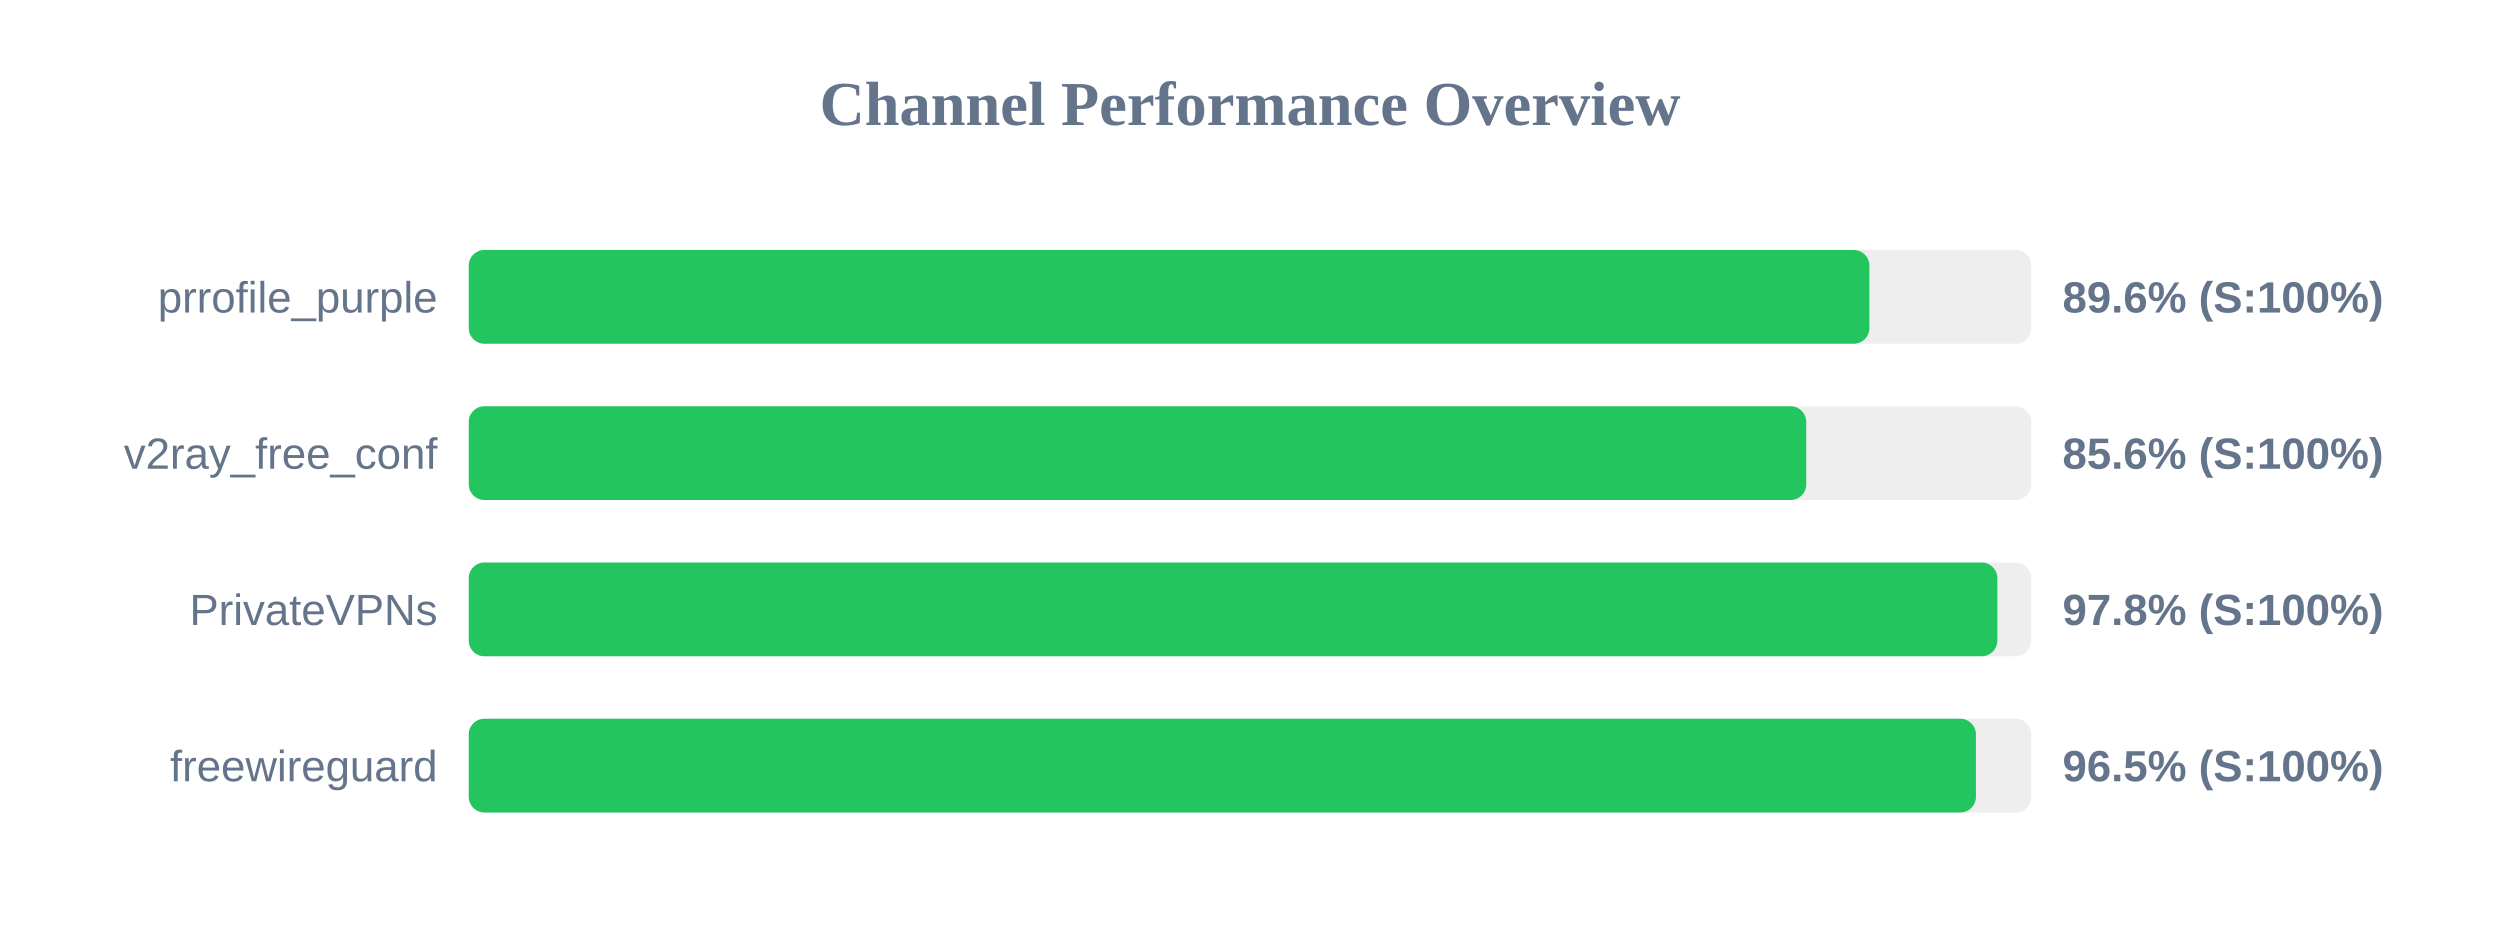
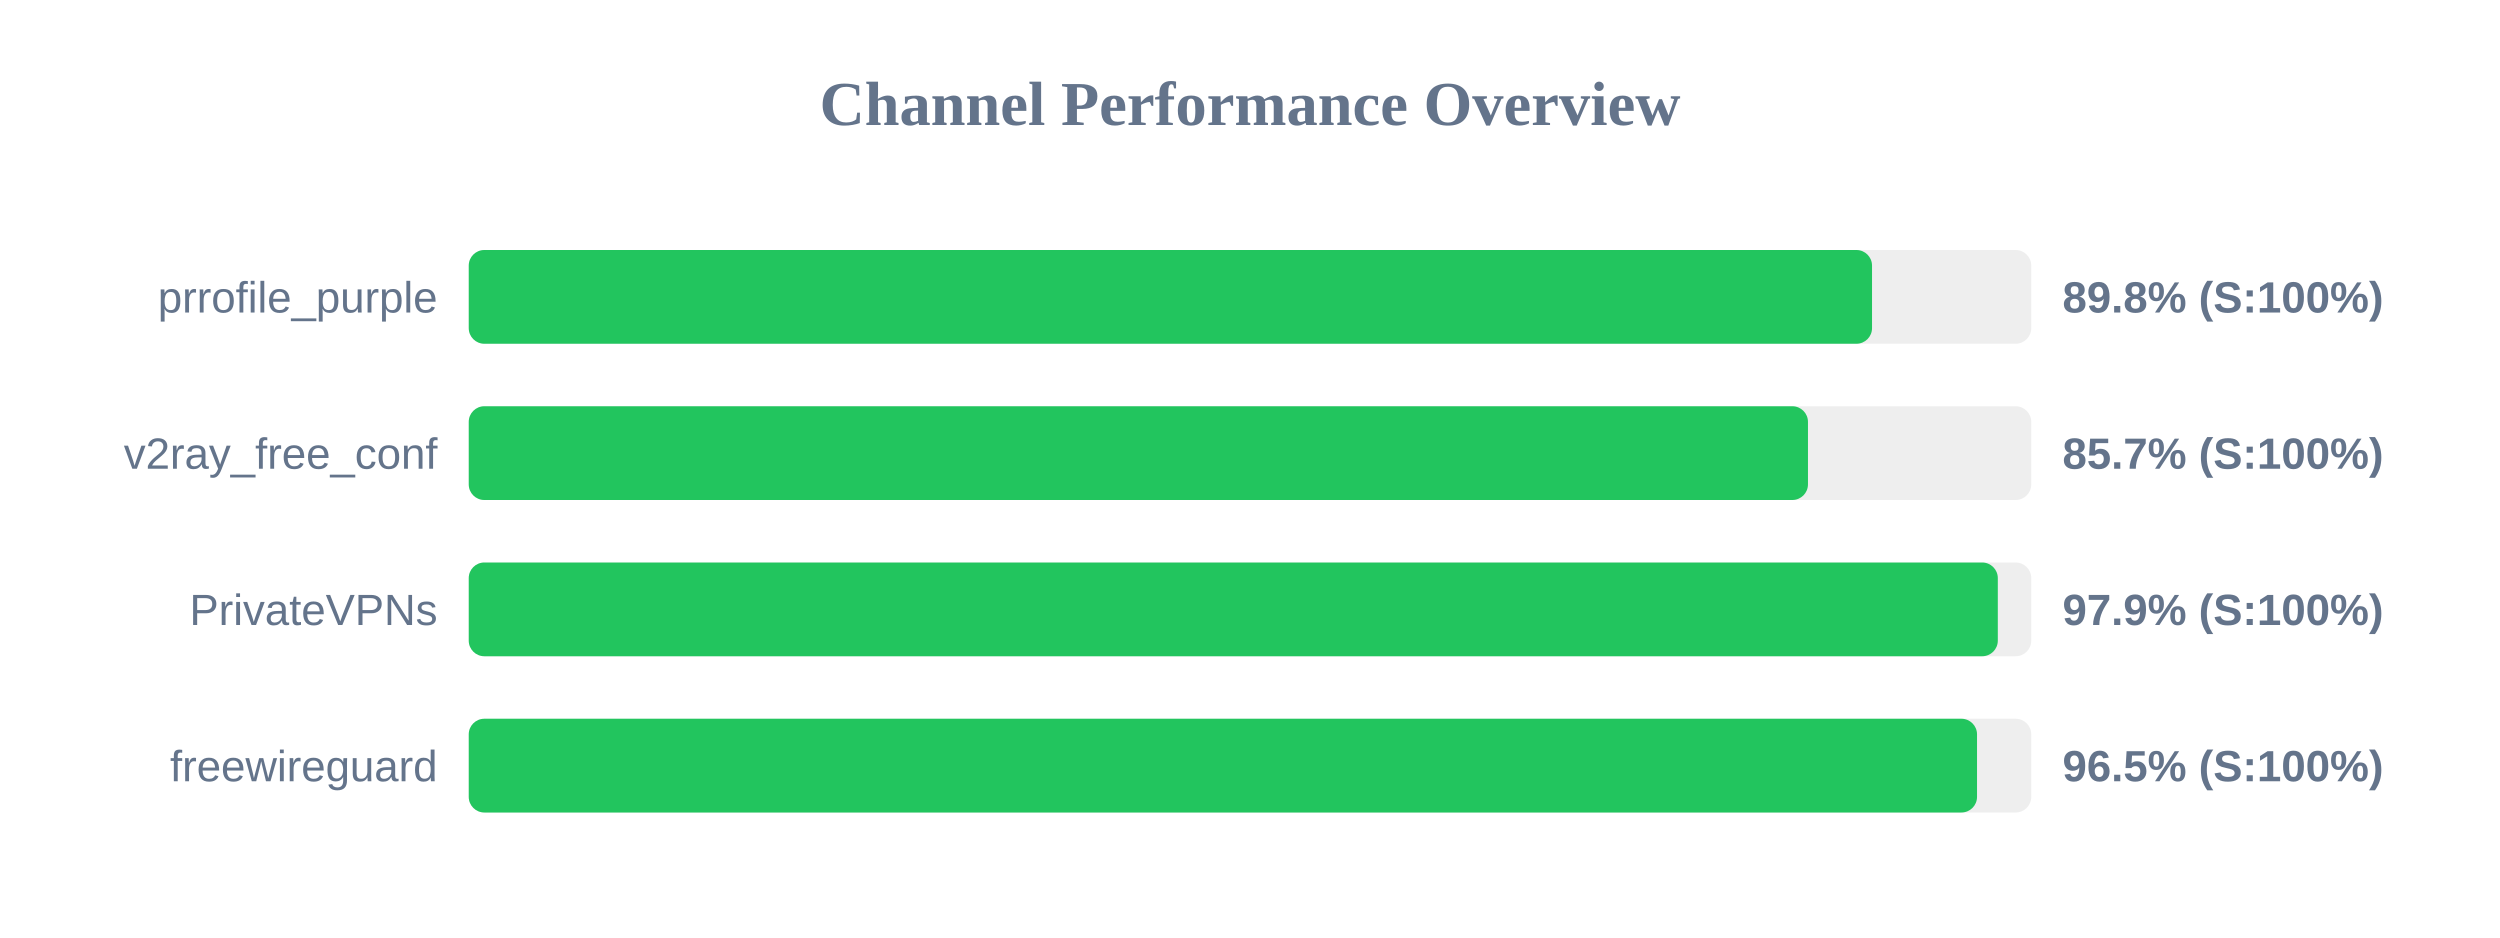
<svg xmlns="http://www.w3.org/2000/svg" width="800" height="300" version="1.1">
  <style>
        .row { font: 14px Arial; fill: #64748b; }
        .score { font: bold 14px Arial; fill: #64748b; }
    </style>
  <text x="400" y="40" text-anchor="middle" font-size="20px" font-weight="bold" fill="#64748b">Channel Performance Overview</text>
  <rect x="150" y="80" width="500" height="30" fill="#eee" rx="5" />
-   <rect x="150" y="80" width="448.2" height="30" fill="#22c55e" rx="5" />
+   <rect x="150" y="80" width="449.05" height="30" fill="#22c55e" rx="5" />
  <text x="140" y="100" text-anchor="end" class="row">prrofile_purple</text>
-   <text x="660" y="100" text-anchor="start" class="score">89.6% (S:100%)</text>
+   <text x="660" y="100" text-anchor="start" class="score">89.8% (S:100%)</text>
  <rect x="150" y="130" width="500" height="30" fill="#eee" rx="5" />
-   <rect x="150" y="130" width="428.0" height="30" fill="#22c55e" rx="5" />
+   <rect x="150" y="130" width="428.55" height="30" fill="#22c55e" rx="5" />
  <text x="140" y="150" text-anchor="end" class="row">v2ray_free_conf</text>
-   <text x="660" y="150" text-anchor="start" class="score">85.6% (S:100%)</text>
+   <text x="660" y="150" text-anchor="start" class="score">85.7% (S:100%)</text>
  <rect x="150" y="180" width="500" height="30" fill="#eee" rx="5" />
-   <rect x="150" y="180" width="489.15" height="30" fill="#22c55e" rx="5" />
+   <rect x="150" y="180" width="489.3" height="30" fill="#22c55e" rx="5" />
  <text x="140" y="200" text-anchor="end" class="row">PrivateVPNs</text>
-   <text x="660" y="200" text-anchor="start" class="score">97.8% (S:100%)</text>
+   <text x="660" y="200" text-anchor="start" class="score">97.9% (S:100%)</text>
  <rect x="150" y="230" width="500" height="30" fill="#eee" rx="5" />
-   <rect x="150" y="230" width="482.3" height="30" fill="#22c55e" rx="5" />
+   <rect x="150" y="230" width="482.65" height="30" fill="#22c55e" rx="5" />
  <text x="140" y="250" text-anchor="end" class="row">freewireguard</text>
  <text x="660" y="250" text-anchor="start" class="score">96.5% (S:100%)</text>
</svg>
